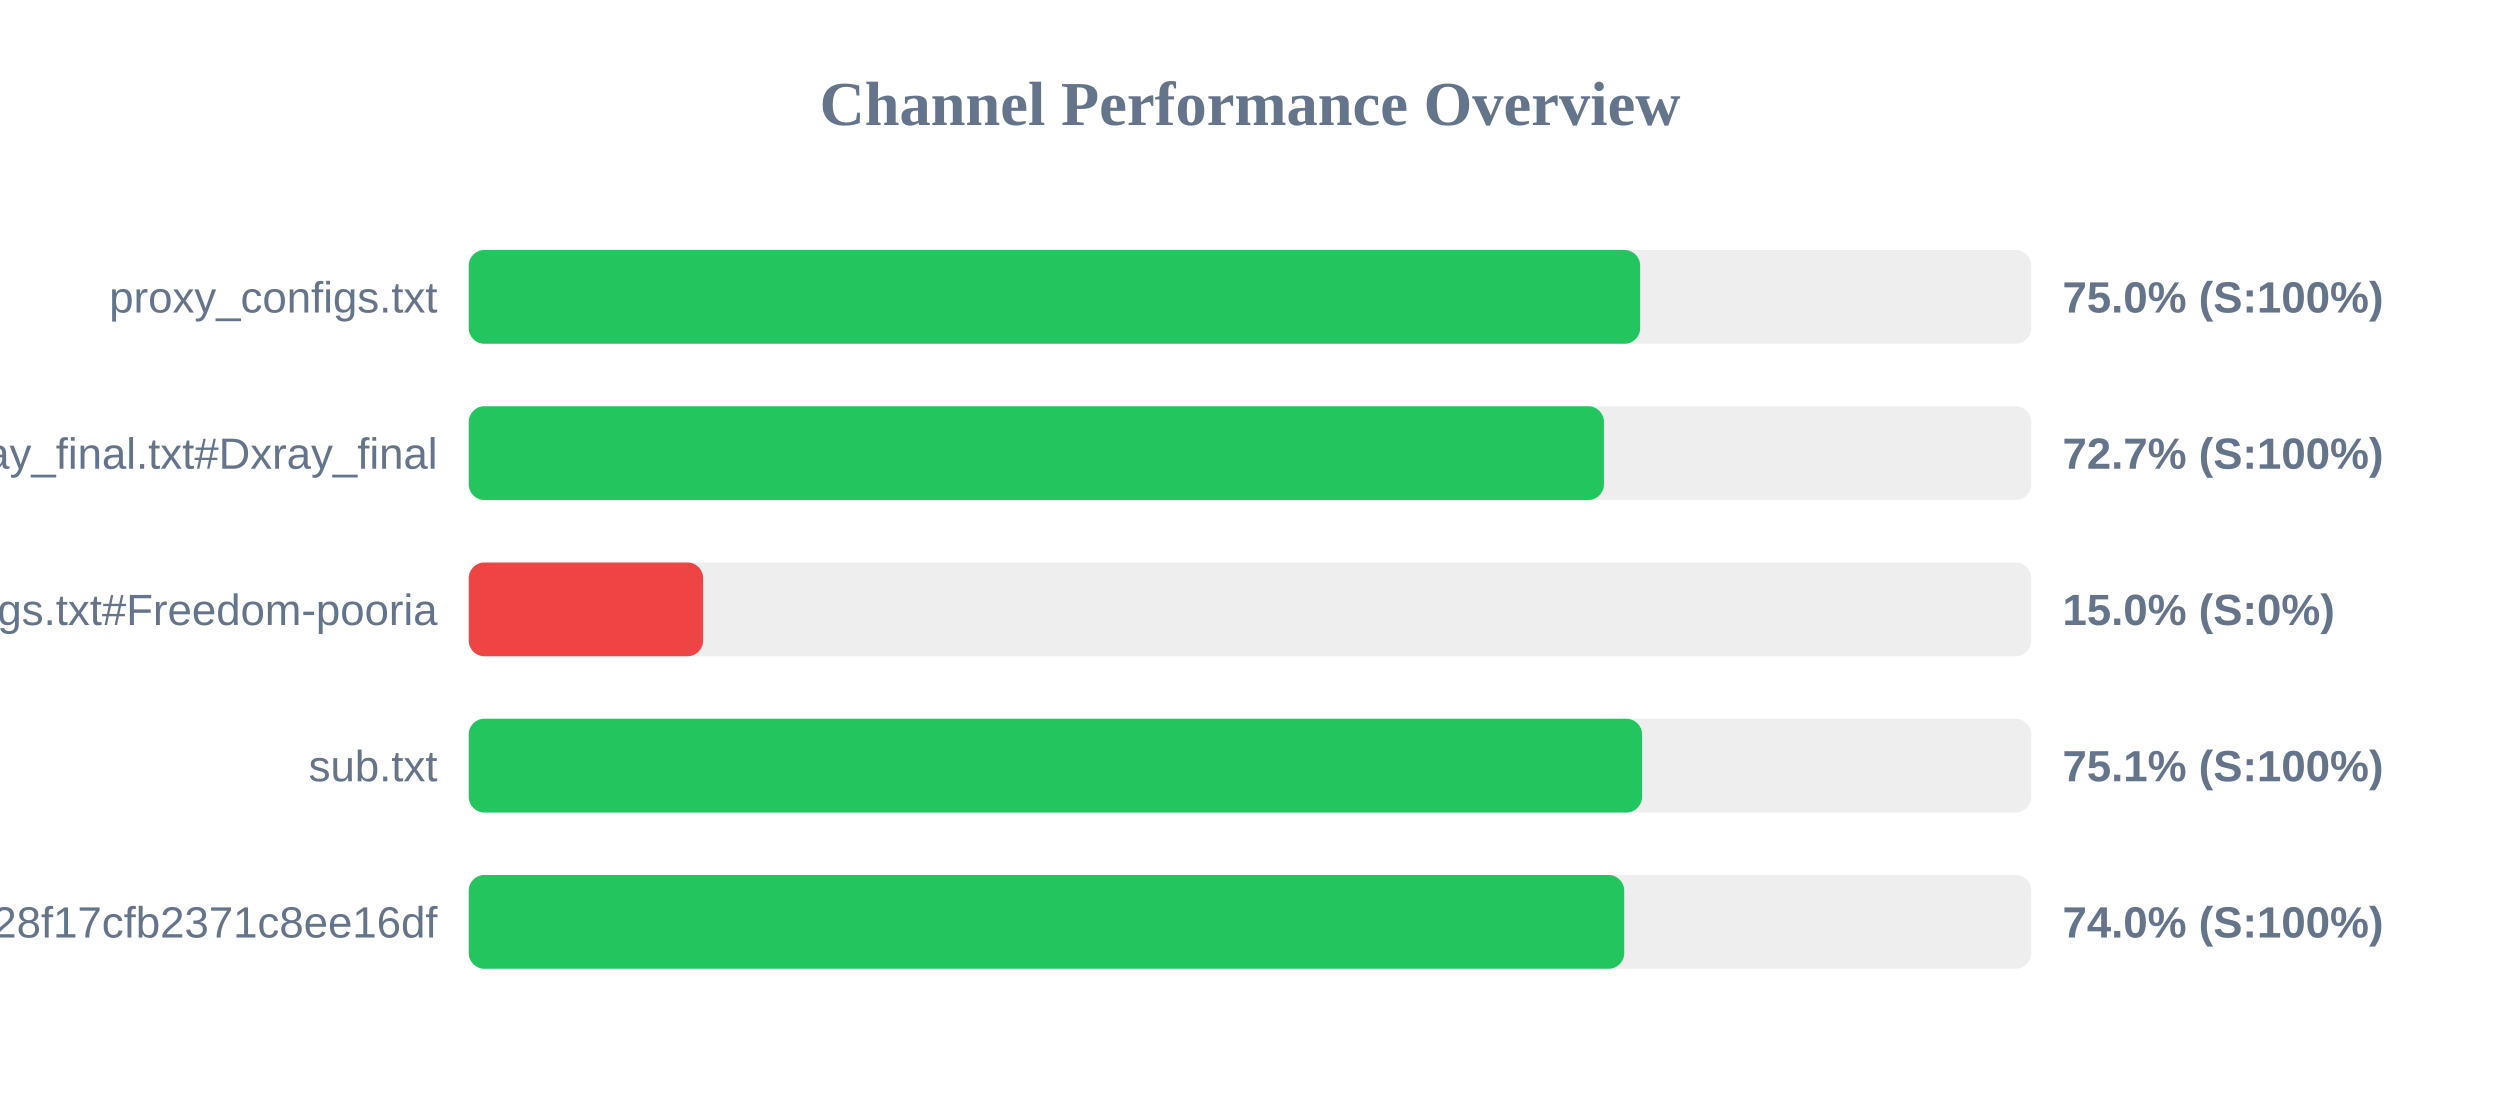
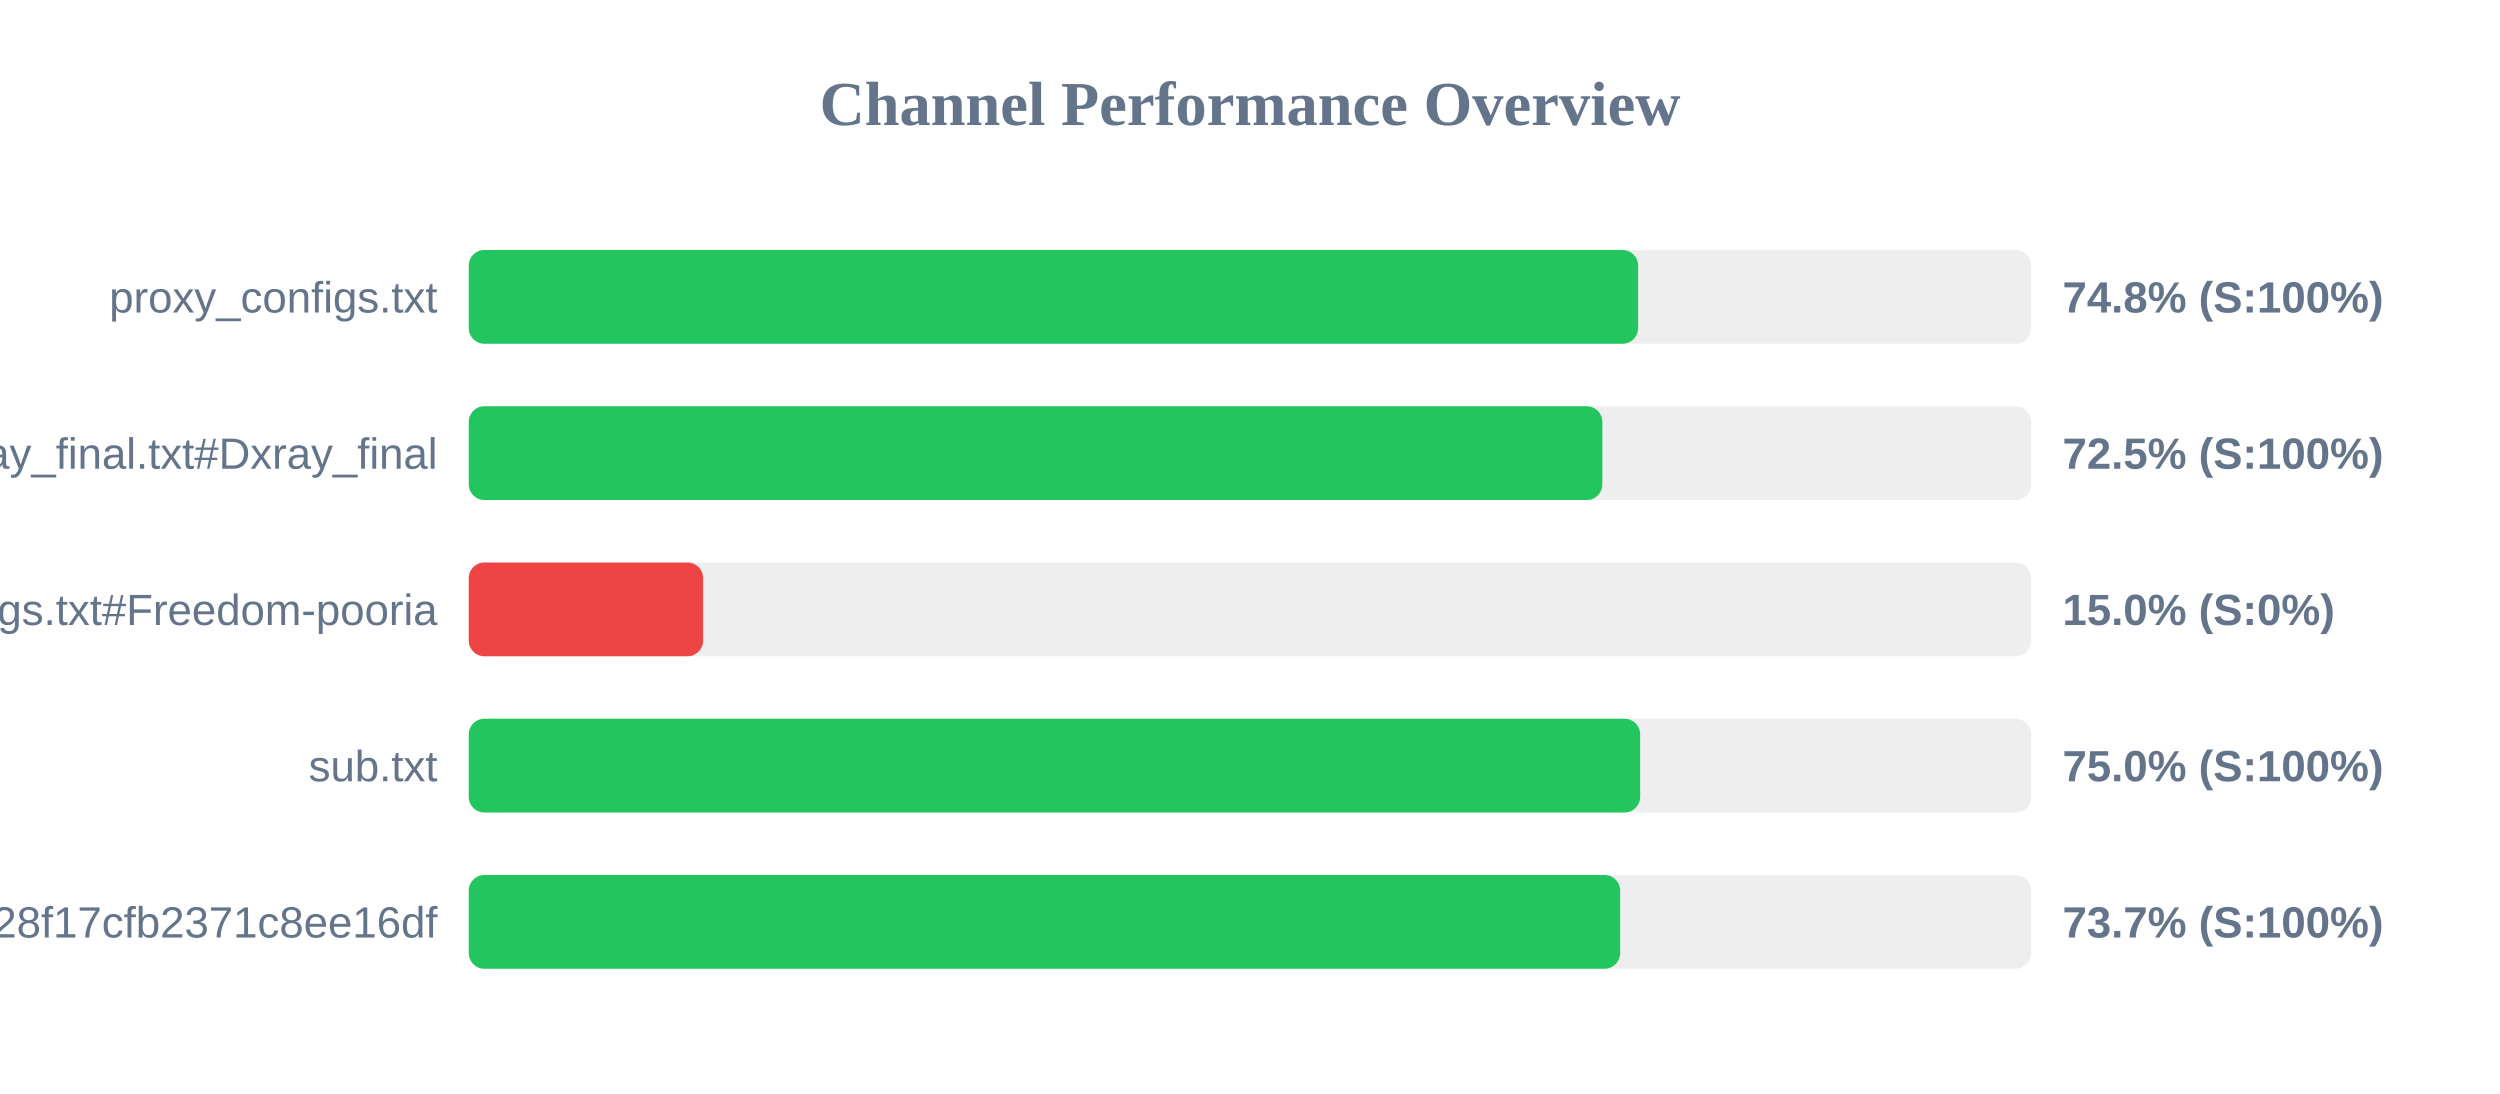
<svg xmlns="http://www.w3.org/2000/svg" width="800" height="350" version="1.1">
  <style>
        .row { font: 14px Arial; fill: #64748b; }
        .score { font: bold 14px Arial; fill: #64748b; }
    </style>
  <text x="400" y="40" text-anchor="middle" font-size="20px" font-weight="bold" fill="#64748b">Channel Performance Overview</text>
  <rect x="150" y="80" width="500" height="30" fill="#eee" rx="5" />
-   <rect x="150" y="80" width="374.85" height="30" fill="#22c55e" rx="5" />
+   <rect x="150" y="80" width="374.2" height="30" fill="#22c55e" rx="5" />
  <text x="140" y="100" text-anchor="end" class="row">proxy_configs.txt</text>
-   <text x="660" y="100" text-anchor="start" class="score">75.0% (S:100%)</text>
+   <text x="660" y="100" text-anchor="start" class="score">74.8% (S:100%)</text>
  <rect x="150" y="130" width="500" height="30" fill="#eee" rx="5" />
-   <rect x="150" y="130" width="363.25" height="30" fill="#22c55e" rx="5" />
+   <rect x="150" y="130" width="362.75" height="30" fill="#22c55e" rx="5" />
  <text x="140" y="150" text-anchor="end" class="row">xray_final.txt#Dxray_final</text>
-   <text x="660" y="150" text-anchor="start" class="score">72.7% (S:100%)</text>
+   <text x="660" y="150" text-anchor="start" class="score">72.5% (S:100%)</text>
  <rect x="150" y="180" width="500" height="30" fill="#eee" rx="5" />
  <rect x="150" y="180" width="75.0" height="30" fill="#ef4444" rx="5" />
  <text x="140" y="200" text-anchor="end" class="row">v2ray_configs.txt#Freedom-pooria</text>
  <text x="660" y="200" text-anchor="start" class="score">15.0% (S:0%)</text>
  <rect x="150" y="230" width="500" height="30" fill="#eee" rx="5" />
-   <rect x="150" y="230" width="375.45" height="30" fill="#22c55e" rx="5" />
+   <rect x="150" y="230" width="374.85" height="30" fill="#22c55e" rx="5" />
  <text x="140" y="250" text-anchor="end" class="row">sub.txt</text>
-   <text x="660" y="250" text-anchor="start" class="score">75.1% (S:100%)</text>
+   <text x="660" y="250" text-anchor="start" class="score">75.0% (S:100%)</text>
  <rect x="150" y="280" width="500" height="30" fill="#eee" rx="5" />
-   <rect x="150" y="280" width="369.75" height="30" fill="#22c55e" rx="5" />
+   <rect x="150" y="280" width="368.45" height="30" fill="#22c55e" rx="5" />
  <text x="140" y="300" text-anchor="end" class="row">?token=fedfed7b41b828f17cfb2371c8ee16df</text>
-   <text x="660" y="300" text-anchor="start" class="score">74.0% (S:100%)</text>
+   <text x="660" y="300" text-anchor="start" class="score">73.7% (S:100%)</text>
</svg>
